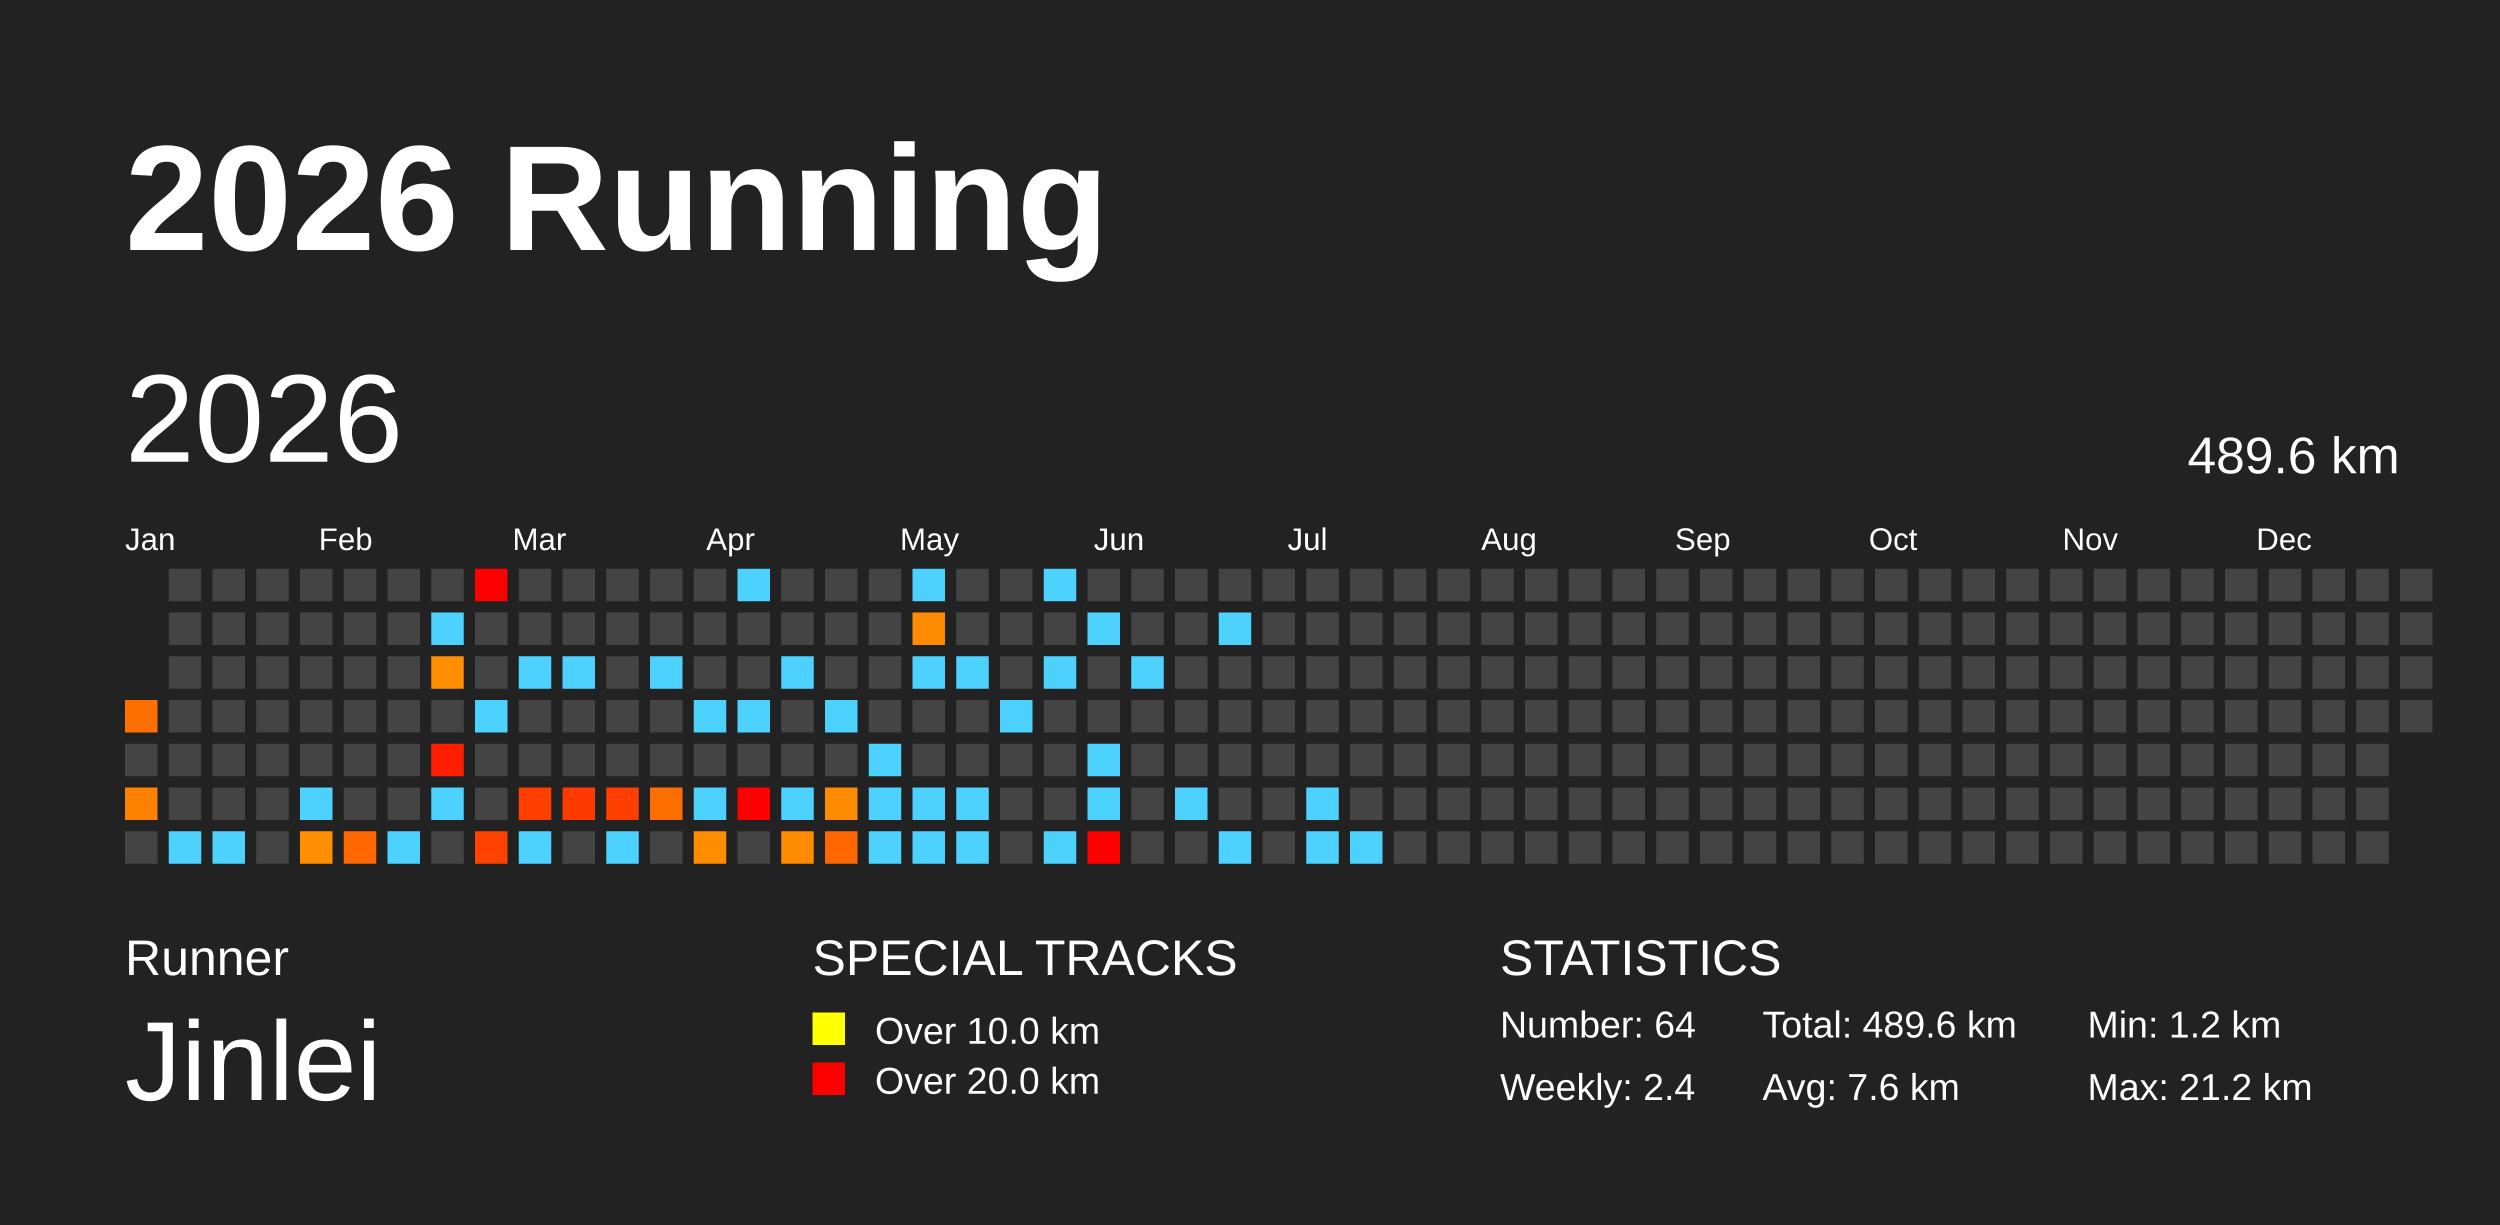
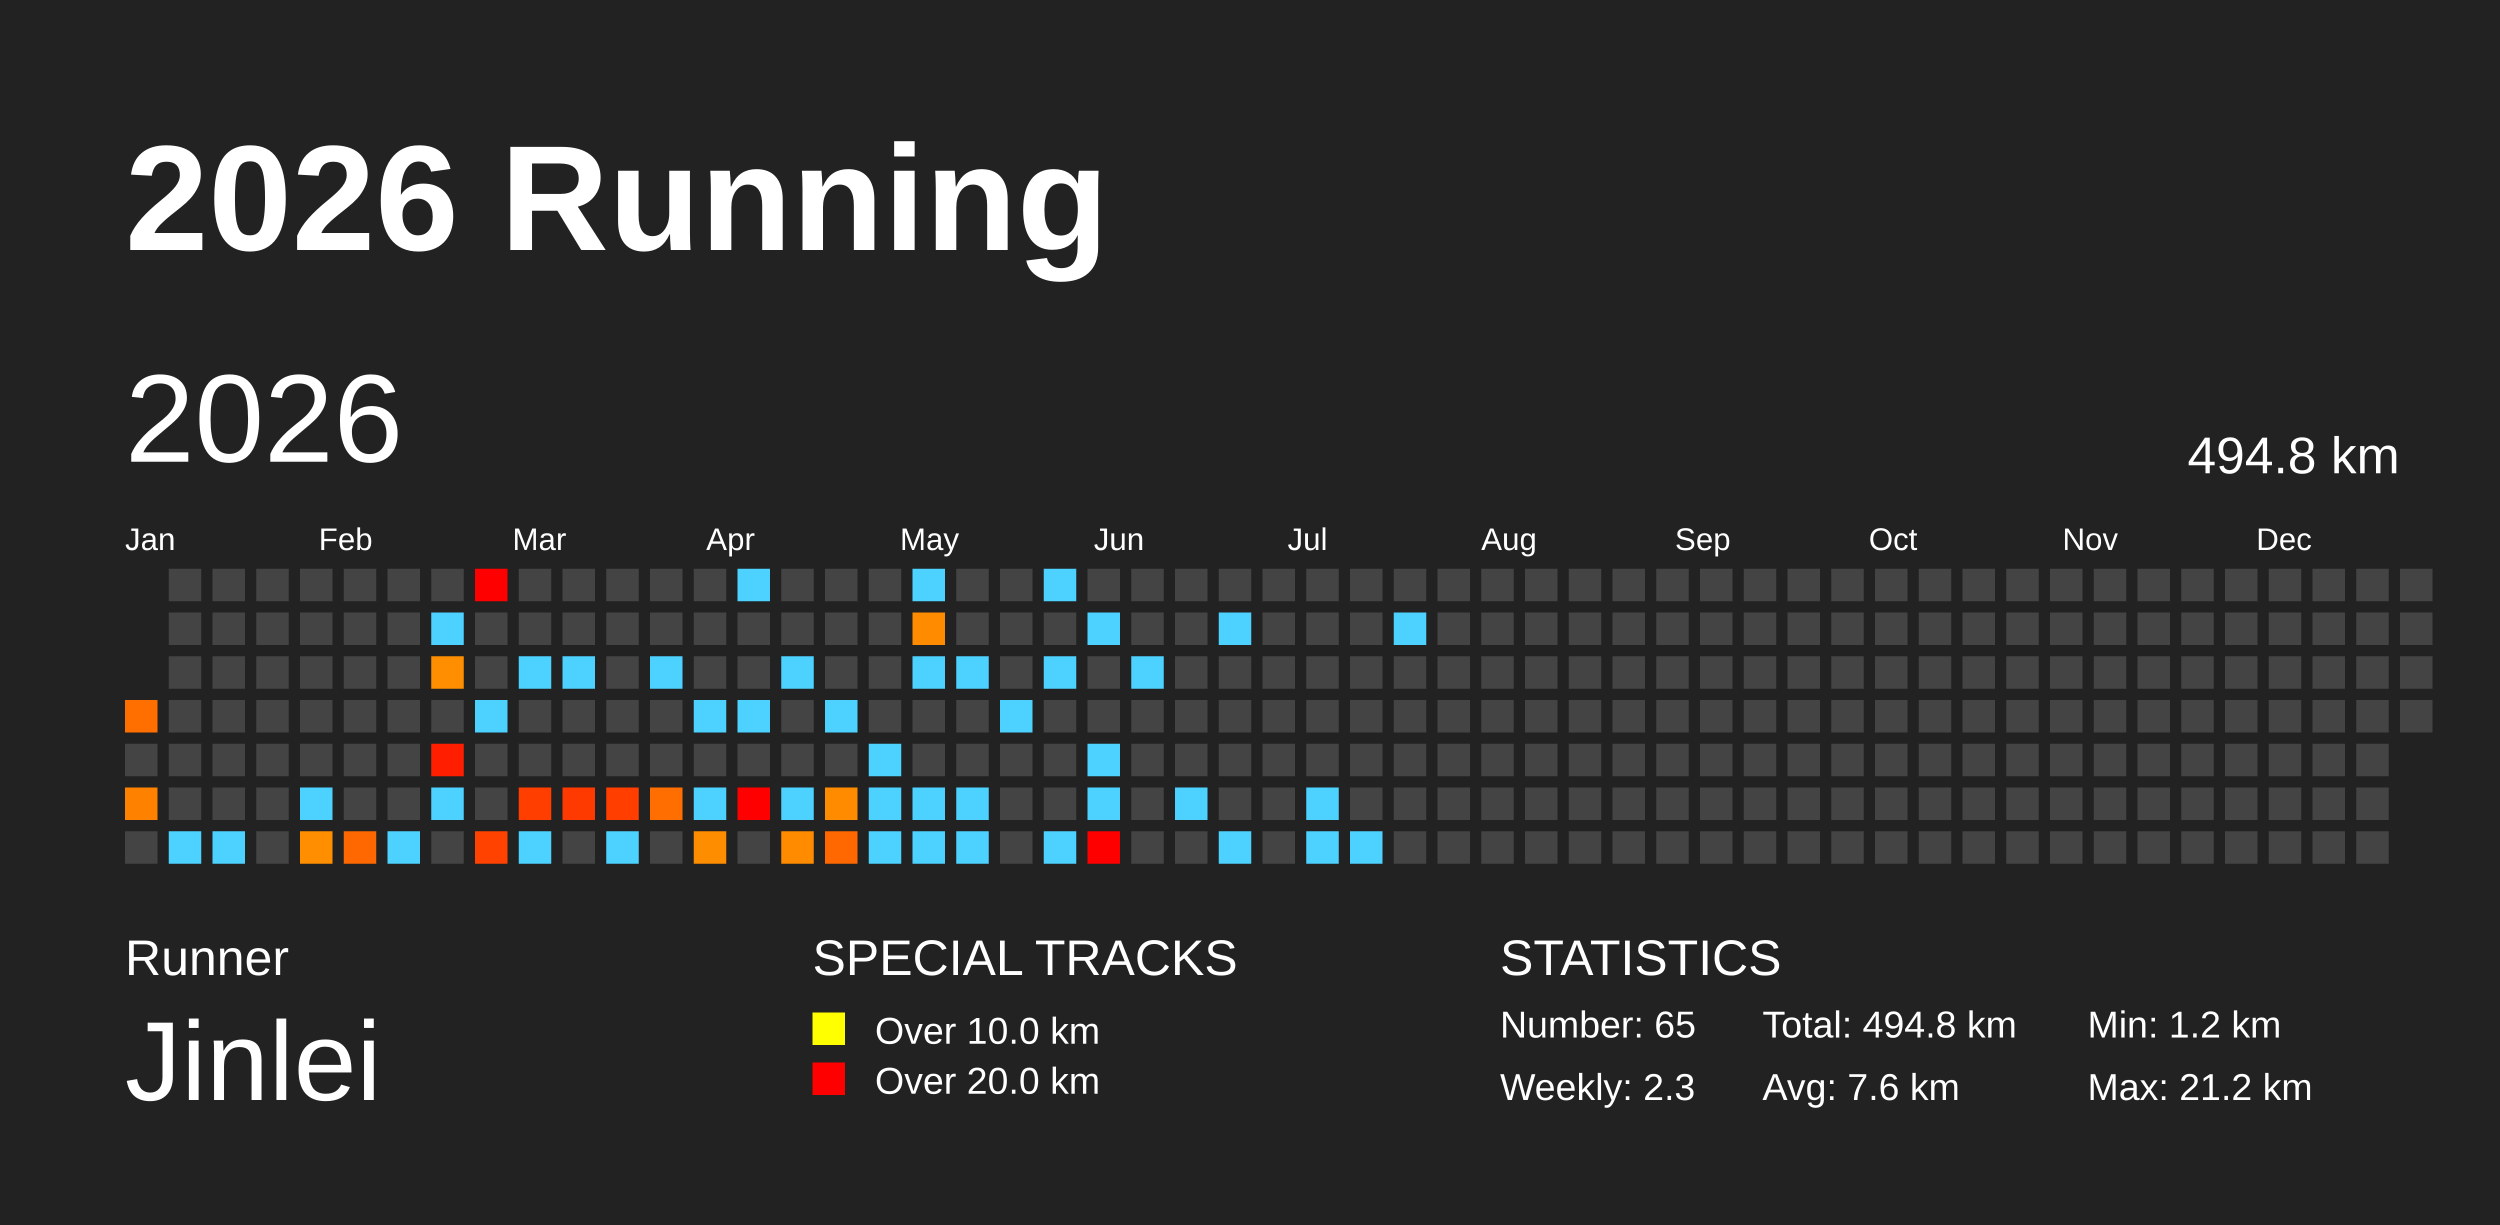
<svg xmlns="http://www.w3.org/2000/svg" baseProfile="full" height="98mm" version="1.1" viewBox="0,0,200,98" width="200mm">
  <defs>
    <pattern height="2" id="indoor-stripe" patternUnits="userSpaceOnUse" width="2">
      <line stroke="white" stroke-opacity="0.45" stroke-width="0.5" x1="0" x2="2" y1="2" y2="0" />
    </pattern>
  </defs>
  <rect fill="#222222" height="98" width="200" x="0" y="0" />
  <text fill="#FFFFFF" style="font-size:12px; font-family:Arial; font-weight:bold;" x="10" y="20">2026 Running</text>
  <text fill="#FFFFFF" style="font-size:4px; font-family:Arial" x="10" y="78">Runner</text>
  <text fill="#FFFFFF" style="font-size:9px; font-family:Arial" x="10" y="88">Jinlei</text>
  <text fill="#FFFFFF" style="font-size:4px; font-family:Arial" x="65" y="78">SPECIAL TRACKS</text>
  <rect fill="yellow" height="2.6" width="2.6" x="65" y="81" />
  <text fill="#FFFFFF" style="font-size:3px; font-family:Arial" x="70" y="83.5">Over 10.0 km</text>
  <rect fill="red" height="2.6" width="2.6" x="65" y="85" />
  <text fill="#FFFFFF" style="font-size:3px; font-family:Arial" x="70" y="87.5">Over 20.0 km</text>
  <text fill="#FFFFFF" style="font-size:4px; font-family:Arial" x="120" y="78">STATISTICS</text>
-   <text fill="#FFFFFF" style="font-size:3px; font-family:Arial" x="120" y="83">Number: 64</text>
-   <text fill="#FFFFFF" style="font-size:3px; font-family:Arial" x="120" y="88">Weekly: 2.4</text>
-   <text fill="#FFFFFF" style="font-size:3px; font-family:Arial" x="141" y="83">Total: 489.6 km</text>
+   <text fill="#FFFFFF" style="font-size:3px; font-family:Arial" x="120" y="83">Number: 65</text>
+   <text fill="#FFFFFF" style="font-size:3px; font-family:Arial" x="120" y="88">Weekly: 2.3</text>
+   <text fill="#FFFFFF" style="font-size:3px; font-family:Arial" x="141" y="83">Total: 494.8 km</text>
  <text fill="#FFFFFF" style="font-size:3px; font-family:Arial" x="141" y="88">Avg: 7.6 km</text>
  <text fill="#FFFFFF" style="font-size:3px; font-family:Arial" x="167" y="83">Min: 1.2 km</text>
  <text fill="#FFFFFF" style="font-size:3px; font-family:Arial" x="167" y="88">Max: 21.2 km</text>
  <text dominant-baseline="hanging" fill="#FFFFFF" style="font-size:10.0px; font-family:Arial;" x="10" y="30">2026</text>
-   <text dominant-baseline="hanging" fill="#FFFFFF" style="font-size:4.125px; font-family:Arial;" x="175" y="35">489.6 km</text>
+   <text dominant-baseline="hanging" fill="#FFFFFF" style="font-size:4.125px; font-family:Arial;" x="175" y="35">494.8 km</text>
  <text fill="#FFFFFF" style="font-size:2.5px; font-family:Arial" x="10.0" y="44">Jan</text>
  <text fill="#FFFFFF" style="font-size:2.5px; font-family:Arial" x="25.5" y="44">Feb</text>
  <text fill="#FFFFFF" style="font-size:2.5px; font-family:Arial" x="41.0" y="44">Mar</text>
  <text fill="#FFFFFF" style="font-size:2.5px; font-family:Arial" x="56.5" y="44">Apr</text>
  <text fill="#FFFFFF" style="font-size:2.5px; font-family:Arial" x="72.0" y="44">May</text>
  <text fill="#FFFFFF" style="font-size:2.5px; font-family:Arial" x="87.5" y="44">Jun</text>
  <text fill="#FFFFFF" style="font-size:2.5px; font-family:Arial" x="103.0" y="44">Jul</text>
  <text fill="#FFFFFF" style="font-size:2.5px; font-family:Arial" x="118.5" y="44">Aug</text>
  <text fill="#FFFFFF" style="font-size:2.5px; font-family:Arial" x="134.0" y="44">Sep</text>
  <text fill="#FFFFFF" style="font-size:2.5px; font-family:Arial" x="149.5" y="44">Oct</text>
  <text fill="#FFFFFF" style="font-size:2.5px; font-family:Arial" x="165.0" y="44">Nov</text>
  <text fill="#FFFFFF" style="font-size:2.5px; font-family:Arial" x="180.5" y="44">Dec</text>
  <rect fill="#ff6f00" height="2.6" width="2.6" x="10.0" y="56.0" />
  <rect fill="#444444" height="2.6" width="2.6" x="10.0" y="59.5" />
  <rect fill="#ff8100" height="2.6" width="2.6" x="10.0" y="63.0" />
  <rect fill="#444444" height="2.6" width="2.6" x="10.0" y="66.5" />
  <rect fill="#444444" height="2.6" width="2.6" x="13.5" y="45.5" />
  <rect fill="#444444" height="2.6" width="2.6" x="13.5" y="49.0" />
  <rect fill="#444444" height="2.6" width="2.6" x="13.5" y="52.5" />
  <rect fill="#444444" height="2.6" width="2.6" x="13.5" y="56.0" />
  <rect fill="#444444" height="2.6" width="2.6" x="13.5" y="59.5" />
  <rect fill="#444444" height="2.6" width="2.6" x="13.5" y="63.0" />
  <rect fill="#4dd2ff" height="2.6" width="2.6" x="13.5" y="66.5" />
  <rect fill="#444444" height="2.6" width="2.6" x="17.0" y="45.5" />
  <rect fill="#444444" height="2.6" width="2.6" x="17.0" y="49.0" />
  <rect fill="#444444" height="2.6" width="2.6" x="17.0" y="52.5" />
  <rect fill="#444444" height="2.6" width="2.6" x="17.0" y="56.0" />
  <rect fill="#444444" height="2.6" width="2.6" x="17.0" y="59.5" />
  <rect fill="#444444" height="2.6" width="2.6" x="17.0" y="63.0" />
  <rect fill="#4dd2ff" height="2.6" width="2.6" x="17.0" y="66.5" />
  <rect fill="#444444" height="2.6" width="2.6" x="20.5" y="45.5" />
  <rect fill="#444444" height="2.6" width="2.6" x="20.5" y="49.0" />
  <rect fill="#444444" height="2.6" width="2.6" x="20.5" y="52.5" />
  <rect fill="#444444" height="2.6" width="2.6" x="20.5" y="56.0" />
  <rect fill="#444444" height="2.6" width="2.6" x="20.5" y="59.5" />
  <rect fill="#444444" height="2.6" width="2.6" x="20.5" y="63.0" />
  <rect fill="#444444" height="2.6" width="2.6" x="20.5" y="66.5" />
  <rect fill="#444444" height="2.6" width="2.6" x="24.0" y="45.5" />
  <rect fill="#444444" height="2.6" width="2.6" x="24.0" y="49.0" />
  <rect fill="#444444" height="2.6" width="2.6" x="24.0" y="52.5" />
  <rect fill="#444444" height="2.6" width="2.6" x="24.0" y="56.0" />
  <rect fill="#444444" height="2.6" width="2.6" x="24.0" y="59.5" />
  <rect fill="#4dd2ff" height="2.6" width="2.6" x="24.0" y="63.0" />
  <rect fill="#ff8f00" height="2.6" width="2.6" x="24.0" y="66.5" />
  <rect fill="#444444" height="2.6" width="2.6" x="27.5" y="45.5" />
  <rect fill="#444444" height="2.6" width="2.6" x="27.5" y="49.0" />
  <rect fill="#444444" height="2.6" width="2.6" x="27.5" y="52.5" />
  <rect fill="#444444" height="2.6" width="2.6" x="27.5" y="56.0" />
  <rect fill="#444444" height="2.6" width="2.6" x="27.5" y="59.5" />
  <rect fill="#444444" height="2.6" width="2.6" x="27.5" y="63.0" />
  <rect fill="#ff6700" height="2.6" width="2.6" x="27.5" y="66.5" />
  <rect fill="#444444" height="2.6" width="2.6" x="31.0" y="45.5" />
  <rect fill="#444444" height="2.6" width="2.6" x="31.0" y="49.0" />
  <rect fill="#444444" height="2.6" width="2.6" x="31.0" y="52.5" />
  <rect fill="#444444" height="2.6" width="2.6" x="31.0" y="56.0" />
  <rect fill="#444444" height="2.6" width="2.6" x="31.0" y="59.5" />
  <rect fill="#444444" height="2.6" width="2.6" x="31.0" y="63.0" />
  <rect fill="#4dd2ff" height="2.6" width="2.6" x="31.0" y="66.5" />
  <rect fill="#444444" height="2.6" width="2.6" x="34.5" y="45.5" />
  <rect fill="#4dd2ff" height="2.6" width="2.6" x="34.5" y="49.0" />
  <rect fill="#ff8f00" height="2.6" width="2.6" x="34.5" y="52.5" />
  <rect fill="#444444" height="2.6" width="2.6" x="34.5" y="56.0" />
  <rect fill="#ff1e00" height="2.6" width="2.6" x="34.5" y="59.5" />
  <rect fill="#4dd2ff" height="2.6" width="2.6" x="34.5" y="63.0" />
  <rect fill="#444444" height="2.6" width="2.6" x="34.5" y="66.5" />
  <rect fill="red" height="2.6" width="2.6" x="38.0" y="45.5" />
  <rect fill="#444444" height="2.6" width="2.6" x="38.0" y="49.0" />
  <rect fill="#444444" height="2.6" width="2.6" x="38.0" y="52.5" />
  <rect fill="#4dd2ff" height="2.6" width="2.6" x="38.0" y="56.0" />
  <rect fill="#444444" height="2.6" width="2.6" x="38.0" y="59.5" />
  <rect fill="#444444" height="2.6" width="2.6" x="38.0" y="63.0" />
  <rect fill="#ff4200" height="2.6" width="2.6" x="38.0" y="66.5" />
  <rect fill="#444444" height="2.6" width="2.6" x="41.5" y="45.5" />
  <rect fill="#444444" height="2.6" width="2.6" x="41.5" y="49.0" />
  <rect fill="#4dd2ff" height="2.6" width="2.6" x="41.5" y="52.5" />
  <rect fill="#444444" height="2.6" width="2.6" x="41.5" y="56.0" />
  <rect fill="#444444" height="2.6" width="2.6" x="41.5" y="59.5" />
  <rect fill="#ff3e00" height="2.6" width="2.6" x="41.5" y="63.0" />
  <rect fill="#4dd2ff" height="2.6" width="2.6" x="41.5" y="66.5" />
  <rect fill="#444444" height="2.6" width="2.6" x="45.0" y="45.5" />
  <rect fill="#444444" height="2.6" width="2.6" x="45.0" y="49.0" />
  <rect fill="#4dd2ff" height="2.6" width="2.6" x="45.0" y="52.5" />
  <rect fill="#444444" height="2.6" width="2.6" x="45.0" y="56.0" />
  <rect fill="#444444" height="2.6" width="2.6" x="45.0" y="59.5" />
  <rect fill="#ff3a00" height="2.6" width="2.6" x="45.0" y="63.0" />
  <rect fill="#444444" height="2.6" width="2.6" x="45.0" y="66.5" />
  <rect fill="#444444" height="2.6" width="2.6" x="48.5" y="45.5" />
  <rect fill="#444444" height="2.6" width="2.6" x="48.5" y="49.0" />
  <rect fill="#444444" height="2.6" width="2.6" x="48.5" y="52.5" />
  <rect fill="#444444" height="2.6" width="2.6" x="48.5" y="56.0" />
  <rect fill="#444444" height="2.6" width="2.6" x="48.5" y="59.5" />
  <rect fill="#ff3e00" height="2.6" width="2.6" x="48.5" y="63.0" />
  <rect fill="#4dd2ff" height="2.6" width="2.6" x="48.5" y="66.5" />
  <rect fill="#444444" height="2.6" width="2.6" x="52.0" y="45.5" />
  <rect fill="#444444" height="2.6" width="2.6" x="52.0" y="49.0" />
  <rect fill="#4dd2ff" height="2.6" width="2.6" x="52.0" y="52.5" />
  <rect fill="#444444" height="2.6" width="2.6" x="52.0" y="56.0" />
  <rect fill="#444444" height="2.6" width="2.6" x="52.0" y="59.5" />
  <rect fill="#ff6e00" height="2.6" width="2.6" x="52.0" y="63.0" />
  <rect fill="#444444" height="2.6" width="2.6" x="52.0" y="66.5" />
  <rect fill="#444444" height="2.6" width="2.6" x="55.5" y="45.5" />
  <rect fill="#444444" height="2.6" width="2.6" x="55.5" y="49.0" />
  <rect fill="#444444" height="2.6" width="2.6" x="55.5" y="52.5" />
  <rect fill="#4dd2ff" height="2.6" width="2.6" x="55.5" y="56.0" />
  <rect fill="#444444" height="2.6" width="2.6" x="55.5" y="59.5" />
  <rect fill="#4dd2ff" height="2.6" width="2.6" x="55.5" y="63.0" />
  <rect fill="#ff8d00" height="2.6" width="2.6" x="55.5" y="66.5" />
  <rect fill="#4dd2ff" height="2.6" width="2.6" x="59.0" y="45.5" />
  <rect fill="#444444" height="2.6" width="2.6" x="59.0" y="49.0" />
  <rect fill="#444444" height="2.6" width="2.6" x="59.0" y="52.5" />
  <rect fill="#4dd2ff" height="2.6" width="2.6" x="59.0" y="56.0" />
  <rect fill="#444444" height="2.6" width="2.6" x="59.0" y="59.5" />
  <rect fill="red" height="2.6" width="2.6" x="59.0" y="63.0" />
  <rect fill="#444444" height="2.6" width="2.6" x="59.0" y="66.5" />
  <rect fill="#444444" height="2.6" width="2.6" x="62.5" y="45.5" />
  <rect fill="#444444" height="2.6" width="2.6" x="62.5" y="49.0" />
  <rect fill="#4dd2ff" height="2.6" width="2.6" x="62.5" y="52.5" />
  <rect fill="#444444" height="2.6" width="2.6" x="62.5" y="56.0" />
  <rect fill="#444444" height="2.6" width="2.6" x="62.5" y="59.5" />
  <rect fill="#4dd2ff" height="2.6" width="2.6" x="62.5" y="63.0" />
  <rect fill="#ff8c00" height="2.6" width="2.6" x="62.5" y="66.5" />
  <rect fill="#444444" height="2.6" width="2.6" x="66.0" y="45.5" />
  <rect fill="#444444" height="2.6" width="2.6" x="66.0" y="49.0" />
  <rect fill="#444444" height="2.6" width="2.6" x="66.0" y="52.5" />
  <rect fill="#4dd2ff" height="2.6" width="2.6" x="66.0" y="56.0" />
  <rect fill="#444444" height="2.6" width="2.6" x="66.0" y="59.5" />
  <rect fill="#ff8c00" height="2.6" width="2.6" x="66.0" y="63.0" />
  <rect fill="#ff6700" height="2.6" width="2.6" x="66.0" y="66.5" />
  <rect fill="#444444" height="2.6" width="2.6" x="69.5" y="45.5" />
  <rect fill="#444444" height="2.6" width="2.6" x="69.5" y="49.0" />
  <rect fill="#444444" height="2.6" width="2.6" x="69.5" y="52.5" />
  <rect fill="#444444" height="2.6" width="2.6" x="69.5" y="56.0" />
  <rect fill="#4dd2ff" height="2.6" width="2.6" x="69.5" y="59.5" />
  <rect fill="#4dd2ff" height="2.6" width="2.6" x="69.5" y="63.0" />
  <rect fill="#4dd2ff" height="2.6" width="2.6" x="69.5" y="66.5" />
  <rect fill="#4dd2ff" height="2.6" width="2.6" x="73.0" y="45.5" />
  <rect fill="#ff8c00" height="2.6" width="2.6" x="73.0" y="49.0" />
  <rect fill="#4dd2ff" height="2.6" width="2.6" x="73.0" y="52.5" />
  <rect fill="#444444" height="2.6" width="2.6" x="73.0" y="56.0" />
  <rect fill="#444444" height="2.6" width="2.6" x="73.0" y="59.5" />
  <rect fill="#4dd2ff" height="2.6" width="2.6" x="73.0" y="63.0" />
  <rect fill="#4dd2ff" height="2.6" width="2.6" x="73.0" y="66.5" />
  <rect fill="#444444" height="2.6" width="2.6" x="76.5" y="45.5" />
  <rect fill="#444444" height="2.6" width="2.6" x="76.5" y="49.0" />
  <rect fill="#4dd2ff" height="2.6" width="2.6" x="76.5" y="52.5" />
  <rect fill="#444444" height="2.6" width="2.6" x="76.5" y="56.0" />
  <rect fill="#444444" height="2.6" width="2.6" x="76.5" y="59.5" />
  <rect fill="#4dd2ff" height="2.6" width="2.6" x="76.5" y="63.0" />
  <rect fill="#4dd2ff" height="2.6" width="2.6" x="76.5" y="66.5" />
  <rect fill="#444444" height="2.6" width="2.6" x="80.0" y="45.5" />
  <rect fill="#444444" height="2.6" width="2.6" x="80.0" y="49.0" />
  <rect fill="#444444" height="2.6" width="2.6" x="80.0" y="52.5" />
  <rect fill="#4dd2ff" height="2.6" width="2.6" x="80.0" y="56.0" />
  <rect fill="#444444" height="2.6" width="2.6" x="80.0" y="59.5" />
  <rect fill="#444444" height="2.6" width="2.6" x="80.0" y="63.0" />
  <rect fill="#444444" height="2.6" width="2.6" x="80.0" y="66.5" />
  <rect fill="#4dd2ff" height="2.6" width="2.6" x="83.5" y="45.5" />
  <rect fill="#444444" height="2.6" width="2.6" x="83.5" y="49.0" />
  <rect fill="#4dd2ff" height="2.6" width="2.6" x="83.5" y="52.5" />
  <rect fill="#444444" height="2.6" width="2.6" x="83.5" y="56.0" />
  <rect fill="#444444" height="2.6" width="2.6" x="83.5" y="59.5" />
  <rect fill="#444444" height="2.6" width="2.6" x="83.5" y="63.0" />
  <rect fill="#4dd2ff" height="2.6" width="2.6" x="83.5" y="66.5" />
  <rect fill="#444444" height="2.6" width="2.6" x="87.0" y="45.5" />
  <rect fill="#4dd2ff" height="2.6" width="2.6" x="87.0" y="49.0" />
  <rect fill="#444444" height="2.6" width="2.6" x="87.0" y="52.5" />
  <rect fill="#444444" height="2.6" width="2.6" x="87.0" y="56.0" />
  <rect fill="#4dd2ff" height="2.6" width="2.6" x="87.0" y="59.5" />
  <rect fill="#4dd2ff" height="2.6" width="2.6" x="87.0" y="63.0" />
  <rect fill="red" height="2.6" width="2.6" x="87.0" y="66.5" />
  <rect fill="#444444" height="2.6" width="2.6" x="90.5" y="45.5" />
  <rect fill="#444444" height="2.6" width="2.6" x="90.5" y="49.0" />
  <rect fill="#4dd2ff" height="2.6" width="2.6" x="90.5" y="52.5" />
  <rect fill="#444444" height="2.6" width="2.6" x="90.5" y="56.0" />
  <rect fill="#444444" height="2.6" width="2.6" x="90.5" y="59.5" />
  <rect fill="#444444" height="2.6" width="2.6" x="90.5" y="63.0" />
  <rect fill="#444444" height="2.6" width="2.6" x="90.5" y="66.5" />
  <rect fill="#444444" height="2.6" width="2.6" x="94.0" y="45.5" />
  <rect fill="#444444" height="2.6" width="2.6" x="94.0" y="49.0" />
  <rect fill="#444444" height="2.6" width="2.6" x="94.0" y="52.5" />
  <rect fill="#444444" height="2.6" width="2.6" x="94.0" y="56.0" />
  <rect fill="#444444" height="2.6" width="2.6" x="94.0" y="59.5" />
  <rect fill="#4dd2ff" height="2.6" width="2.6" x="94.0" y="63.0" />
  <rect fill="#444444" height="2.6" width="2.6" x="94.0" y="66.5" />
  <rect fill="#444444" height="2.6" width="2.6" x="97.5" y="45.5" />
  <rect fill="#4dd2ff" height="2.6" width="2.6" x="97.5" y="49.0" />
  <rect fill="#444444" height="2.6" width="2.6" x="97.5" y="52.5" />
  <rect fill="#444444" height="2.6" width="2.6" x="97.5" y="56.0" />
  <rect fill="#444444" height="2.6" width="2.6" x="97.5" y="59.5" />
  <rect fill="#444444" height="2.6" width="2.6" x="97.5" y="63.0" />
  <rect fill="#4dd2ff" height="2.6" width="2.6" x="97.5" y="66.5" />
  <rect fill="#444444" height="2.6" width="2.6" x="101.0" y="45.5" />
  <rect fill="#444444" height="2.6" width="2.6" x="101.0" y="49.0" />
  <rect fill="#444444" height="2.6" width="2.6" x="101.0" y="52.5" />
  <rect fill="#444444" height="2.6" width="2.6" x="101.0" y="56.0" />
  <rect fill="#444444" height="2.6" width="2.6" x="101.0" y="59.5" />
  <rect fill="#444444" height="2.6" width="2.6" x="101.0" y="63.0" />
  <rect fill="#444444" height="2.6" width="2.6" x="101.0" y="66.5" />
  <rect fill="#444444" height="2.6" width="2.6" x="104.5" y="45.5" />
  <rect fill="#444444" height="2.6" width="2.6" x="104.5" y="49.0" />
  <rect fill="#444444" height="2.6" width="2.6" x="104.5" y="52.5" />
  <rect fill="#444444" height="2.6" width="2.6" x="104.5" y="56.0" />
  <rect fill="#444444" height="2.6" width="2.6" x="104.5" y="59.5" />
  <rect fill="#4dd2ff" height="2.6" width="2.6" x="104.5" y="63.0" />
  <rect fill="#4dd2ff" height="2.6" width="2.6" x="104.5" y="66.5" />
  <rect fill="#444444" height="2.6" width="2.6" x="108.0" y="45.5" />
  <rect fill="#444444" height="2.6" width="2.6" x="108.0" y="49.0" />
  <rect fill="#444444" height="2.6" width="2.6" x="108.0" y="52.5" />
  <rect fill="#444444" height="2.6" width="2.6" x="108.0" y="56.0" />
  <rect fill="#444444" height="2.6" width="2.6" x="108.0" y="59.5" />
  <rect fill="#444444" height="2.6" width="2.6" x="108.0" y="63.0" />
  <rect fill="#4dd2ff" height="2.6" width="2.6" x="108.0" y="66.5" />
  <rect fill="#444444" height="2.6" width="2.6" x="111.5" y="45.5" />
-   <rect fill="#444444" height="2.6" width="2.6" x="111.5" y="49.0" />
+   <rect fill="#4dd2ff" height="2.6" width="2.6" x="111.5" y="49.0" />
  <rect fill="#444444" height="2.6" width="2.6" x="111.5" y="52.5" />
  <rect fill="#444444" height="2.6" width="2.6" x="111.5" y="56.0" />
  <rect fill="#444444" height="2.6" width="2.6" x="111.5" y="59.5" />
  <rect fill="#444444" height="2.6" width="2.6" x="111.5" y="63.0" />
  <rect fill="#444444" height="2.6" width="2.6" x="111.5" y="66.5" />
  <rect fill="#444444" height="2.6" width="2.6" x="115.0" y="45.5" />
  <rect fill="#444444" height="2.6" width="2.6" x="115.0" y="49.0" />
  <rect fill="#444444" height="2.6" width="2.6" x="115.0" y="52.5" />
  <rect fill="#444444" height="2.6" width="2.6" x="115.0" y="56.0" />
  <rect fill="#444444" height="2.6" width="2.6" x="115.0" y="59.5" />
  <rect fill="#444444" height="2.6" width="2.6" x="115.0" y="63.0" />
  <rect fill="#444444" height="2.6" width="2.6" x="115.0" y="66.5" />
  <rect fill="#444444" height="2.6" width="2.6" x="118.5" y="45.5" />
  <rect fill="#444444" height="2.6" width="2.6" x="118.5" y="49.0" />
  <rect fill="#444444" height="2.6" width="2.6" x="118.5" y="52.5" />
  <rect fill="#444444" height="2.6" width="2.6" x="118.5" y="56.0" />
  <rect fill="#444444" height="2.6" width="2.6" x="118.5" y="59.5" />
  <rect fill="#444444" height="2.6" width="2.6" x="118.5" y="63.0" />
  <rect fill="#444444" height="2.6" width="2.6" x="118.5" y="66.5" />
  <rect fill="#444444" height="2.6" width="2.6" x="122.0" y="45.5" />
  <rect fill="#444444" height="2.6" width="2.6" x="122.0" y="49.0" />
  <rect fill="#444444" height="2.6" width="2.6" x="122.0" y="52.5" />
  <rect fill="#444444" height="2.6" width="2.6" x="122.0" y="56.0" />
  <rect fill="#444444" height="2.6" width="2.6" x="122.0" y="59.5" />
  <rect fill="#444444" height="2.6" width="2.6" x="122.0" y="63.0" />
  <rect fill="#444444" height="2.6" width="2.6" x="122.0" y="66.5" />
  <rect fill="#444444" height="2.6" width="2.6" x="125.5" y="45.5" />
  <rect fill="#444444" height="2.6" width="2.6" x="125.5" y="49.0" />
  <rect fill="#444444" height="2.6" width="2.6" x="125.5" y="52.5" />
  <rect fill="#444444" height="2.6" width="2.6" x="125.5" y="56.0" />
  <rect fill="#444444" height="2.6" width="2.6" x="125.5" y="59.5" />
  <rect fill="#444444" height="2.6" width="2.6" x="125.5" y="63.0" />
  <rect fill="#444444" height="2.6" width="2.6" x="125.5" y="66.5" />
  <rect fill="#444444" height="2.6" width="2.6" x="129.0" y="45.5" />
  <rect fill="#444444" height="2.6" width="2.6" x="129.0" y="49.0" />
  <rect fill="#444444" height="2.6" width="2.6" x="129.0" y="52.5" />
  <rect fill="#444444" height="2.6" width="2.6" x="129.0" y="56.0" />
  <rect fill="#444444" height="2.6" width="2.6" x="129.0" y="59.5" />
  <rect fill="#444444" height="2.6" width="2.6" x="129.0" y="63.0" />
  <rect fill="#444444" height="2.6" width="2.6" x="129.0" y="66.5" />
  <rect fill="#444444" height="2.6" width="2.6" x="132.5" y="45.5" />
  <rect fill="#444444" height="2.6" width="2.6" x="132.5" y="49.0" />
  <rect fill="#444444" height="2.6" width="2.6" x="132.5" y="52.5" />
  <rect fill="#444444" height="2.6" width="2.6" x="132.5" y="56.0" />
  <rect fill="#444444" height="2.6" width="2.6" x="132.5" y="59.5" />
  <rect fill="#444444" height="2.6" width="2.6" x="132.5" y="63.0" />
  <rect fill="#444444" height="2.6" width="2.6" x="132.5" y="66.5" />
  <rect fill="#444444" height="2.6" width="2.6" x="136.0" y="45.5" />
  <rect fill="#444444" height="2.6" width="2.6" x="136.0" y="49.0" />
  <rect fill="#444444" height="2.6" width="2.6" x="136.0" y="52.5" />
  <rect fill="#444444" height="2.6" width="2.6" x="136.0" y="56.0" />
  <rect fill="#444444" height="2.6" width="2.6" x="136.0" y="59.5" />
  <rect fill="#444444" height="2.6" width="2.6" x="136.0" y="63.0" />
  <rect fill="#444444" height="2.6" width="2.6" x="136.0" y="66.5" />
  <rect fill="#444444" height="2.6" width="2.6" x="139.5" y="45.5" />
  <rect fill="#444444" height="2.6" width="2.6" x="139.5" y="49.0" />
  <rect fill="#444444" height="2.6" width="2.6" x="139.5" y="52.5" />
  <rect fill="#444444" height="2.6" width="2.6" x="139.5" y="56.0" />
  <rect fill="#444444" height="2.6" width="2.6" x="139.5" y="59.5" />
  <rect fill="#444444" height="2.6" width="2.6" x="139.5" y="63.0" />
  <rect fill="#444444" height="2.6" width="2.6" x="139.5" y="66.5" />
  <rect fill="#444444" height="2.6" width="2.6" x="143.0" y="45.5" />
  <rect fill="#444444" height="2.6" width="2.6" x="143.0" y="49.0" />
  <rect fill="#444444" height="2.6" width="2.6" x="143.0" y="52.5" />
  <rect fill="#444444" height="2.6" width="2.6" x="143.0" y="56.0" />
  <rect fill="#444444" height="2.6" width="2.6" x="143.0" y="59.5" />
  <rect fill="#444444" height="2.6" width="2.6" x="143.0" y="63.0" />
  <rect fill="#444444" height="2.6" width="2.6" x="143.0" y="66.5" />
  <rect fill="#444444" height="2.6" width="2.6" x="146.5" y="45.5" />
  <rect fill="#444444" height="2.6" width="2.6" x="146.5" y="49.0" />
  <rect fill="#444444" height="2.6" width="2.6" x="146.5" y="52.5" />
  <rect fill="#444444" height="2.6" width="2.6" x="146.5" y="56.0" />
  <rect fill="#444444" height="2.6" width="2.6" x="146.5" y="59.5" />
  <rect fill="#444444" height="2.6" width="2.6" x="146.5" y="63.0" />
  <rect fill="#444444" height="2.6" width="2.6" x="146.5" y="66.5" />
  <rect fill="#444444" height="2.6" width="2.6" x="150.0" y="45.5" />
  <rect fill="#444444" height="2.6" width="2.6" x="150.0" y="49.0" />
  <rect fill="#444444" height="2.6" width="2.6" x="150.0" y="52.5" />
  <rect fill="#444444" height="2.6" width="2.6" x="150.0" y="56.0" />
  <rect fill="#444444" height="2.6" width="2.6" x="150.0" y="59.5" />
  <rect fill="#444444" height="2.6" width="2.6" x="150.0" y="63.0" />
  <rect fill="#444444" height="2.6" width="2.6" x="150.0" y="66.5" />
  <rect fill="#444444" height="2.6" width="2.6" x="153.5" y="45.5" />
  <rect fill="#444444" height="2.6" width="2.6" x="153.5" y="49.0" />
  <rect fill="#444444" height="2.6" width="2.6" x="153.5" y="52.5" />
  <rect fill="#444444" height="2.6" width="2.6" x="153.5" y="56.0" />
  <rect fill="#444444" height="2.6" width="2.6" x="153.5" y="59.5" />
  <rect fill="#444444" height="2.6" width="2.6" x="153.5" y="63.0" />
  <rect fill="#444444" height="2.6" width="2.6" x="153.5" y="66.5" />
  <rect fill="#444444" height="2.6" width="2.6" x="157.0" y="45.5" />
  <rect fill="#444444" height="2.6" width="2.6" x="157.0" y="49.0" />
  <rect fill="#444444" height="2.6" width="2.6" x="157.0" y="52.5" />
  <rect fill="#444444" height="2.6" width="2.6" x="157.0" y="56.0" />
  <rect fill="#444444" height="2.6" width="2.6" x="157.0" y="59.5" />
  <rect fill="#444444" height="2.6" width="2.6" x="157.0" y="63.0" />
  <rect fill="#444444" height="2.6" width="2.6" x="157.0" y="66.5" />
  <rect fill="#444444" height="2.6" width="2.6" x="160.5" y="45.5" />
  <rect fill="#444444" height="2.6" width="2.6" x="160.5" y="49.0" />
  <rect fill="#444444" height="2.6" width="2.6" x="160.5" y="52.5" />
  <rect fill="#444444" height="2.6" width="2.6" x="160.5" y="56.0" />
  <rect fill="#444444" height="2.6" width="2.6" x="160.5" y="59.5" />
  <rect fill="#444444" height="2.6" width="2.6" x="160.5" y="63.0" />
  <rect fill="#444444" height="2.6" width="2.6" x="160.5" y="66.5" />
  <rect fill="#444444" height="2.6" width="2.6" x="164.0" y="45.5" />
  <rect fill="#444444" height="2.6" width="2.6" x="164.0" y="49.0" />
  <rect fill="#444444" height="2.6" width="2.6" x="164.0" y="52.5" />
  <rect fill="#444444" height="2.6" width="2.6" x="164.0" y="56.0" />
  <rect fill="#444444" height="2.6" width="2.6" x="164.0" y="59.5" />
  <rect fill="#444444" height="2.6" width="2.6" x="164.0" y="63.0" />
  <rect fill="#444444" height="2.6" width="2.6" x="164.0" y="66.5" />
  <rect fill="#444444" height="2.6" width="2.6" x="167.5" y="45.5" />
  <rect fill="#444444" height="2.6" width="2.6" x="167.5" y="49.0" />
  <rect fill="#444444" height="2.6" width="2.6" x="167.5" y="52.5" />
  <rect fill="#444444" height="2.6" width="2.6" x="167.5" y="56.0" />
  <rect fill="#444444" height="2.6" width="2.6" x="167.5" y="59.5" />
  <rect fill="#444444" height="2.6" width="2.6" x="167.5" y="63.0" />
  <rect fill="#444444" height="2.6" width="2.6" x="167.5" y="66.5" />
  <rect fill="#444444" height="2.6" width="2.6" x="171.0" y="45.5" />
  <rect fill="#444444" height="2.6" width="2.6" x="171.0" y="49.0" />
  <rect fill="#444444" height="2.6" width="2.6" x="171.0" y="52.5" />
  <rect fill="#444444" height="2.6" width="2.6" x="171.0" y="56.0" />
  <rect fill="#444444" height="2.6" width="2.6" x="171.0" y="59.5" />
  <rect fill="#444444" height="2.6" width="2.6" x="171.0" y="63.0" />
  <rect fill="#444444" height="2.6" width="2.6" x="171.0" y="66.5" />
  <rect fill="#444444" height="2.6" width="2.6" x="174.5" y="45.5" />
  <rect fill="#444444" height="2.6" width="2.6" x="174.5" y="49.0" />
  <rect fill="#444444" height="2.6" width="2.6" x="174.5" y="52.5" />
  <rect fill="#444444" height="2.6" width="2.6" x="174.5" y="56.0" />
  <rect fill="#444444" height="2.6" width="2.6" x="174.5" y="59.5" />
  <rect fill="#444444" height="2.6" width="2.6" x="174.5" y="63.0" />
  <rect fill="#444444" height="2.6" width="2.6" x="174.5" y="66.5" />
  <rect fill="#444444" height="2.6" width="2.6" x="178.0" y="45.5" />
  <rect fill="#444444" height="2.6" width="2.6" x="178.0" y="49.0" />
  <rect fill="#444444" height="2.6" width="2.6" x="178.0" y="52.5" />
  <rect fill="#444444" height="2.6" width="2.6" x="178.0" y="56.0" />
  <rect fill="#444444" height="2.6" width="2.6" x="178.0" y="59.5" />
  <rect fill="#444444" height="2.6" width="2.6" x="178.0" y="63.0" />
  <rect fill="#444444" height="2.6" width="2.6" x="178.0" y="66.5" />
  <rect fill="#444444" height="2.6" width="2.6" x="181.5" y="45.5" />
  <rect fill="#444444" height="2.6" width="2.6" x="181.5" y="49.0" />
  <rect fill="#444444" height="2.6" width="2.6" x="181.5" y="52.5" />
  <rect fill="#444444" height="2.6" width="2.6" x="181.5" y="56.0" />
  <rect fill="#444444" height="2.6" width="2.6" x="181.5" y="59.5" />
  <rect fill="#444444" height="2.6" width="2.6" x="181.5" y="63.0" />
  <rect fill="#444444" height="2.6" width="2.6" x="181.5" y="66.5" />
  <rect fill="#444444" height="2.6" width="2.6" x="185.0" y="45.5" />
  <rect fill="#444444" height="2.6" width="2.6" x="185.0" y="49.0" />
  <rect fill="#444444" height="2.6" width="2.6" x="185.0" y="52.5" />
  <rect fill="#444444" height="2.6" width="2.6" x="185.0" y="56.0" />
  <rect fill="#444444" height="2.6" width="2.6" x="185.0" y="59.5" />
  <rect fill="#444444" height="2.6" width="2.6" x="185.0" y="63.0" />
  <rect fill="#444444" height="2.6" width="2.6" x="185.0" y="66.5" />
  <rect fill="#444444" height="2.6" width="2.6" x="188.5" y="45.5" />
  <rect fill="#444444" height="2.6" width="2.6" x="188.5" y="49.0" />
  <rect fill="#444444" height="2.6" width="2.6" x="188.5" y="52.5" />
  <rect fill="#444444" height="2.6" width="2.6" x="188.5" y="56.0" />
  <rect fill="#444444" height="2.6" width="2.6" x="188.5" y="59.5" />
  <rect fill="#444444" height="2.6" width="2.6" x="188.5" y="63.0" />
  <rect fill="#444444" height="2.6" width="2.6" x="188.5" y="66.5" />
  <rect fill="#444444" height="2.6" width="2.6" x="192.0" y="45.5" />
  <rect fill="#444444" height="2.6" width="2.6" x="192.0" y="49.0" />
  <rect fill="#444444" height="2.6" width="2.6" x="192.0" y="52.5" />
  <rect fill="#444444" height="2.6" width="2.6" x="192.0" y="56.0" />
</svg>
